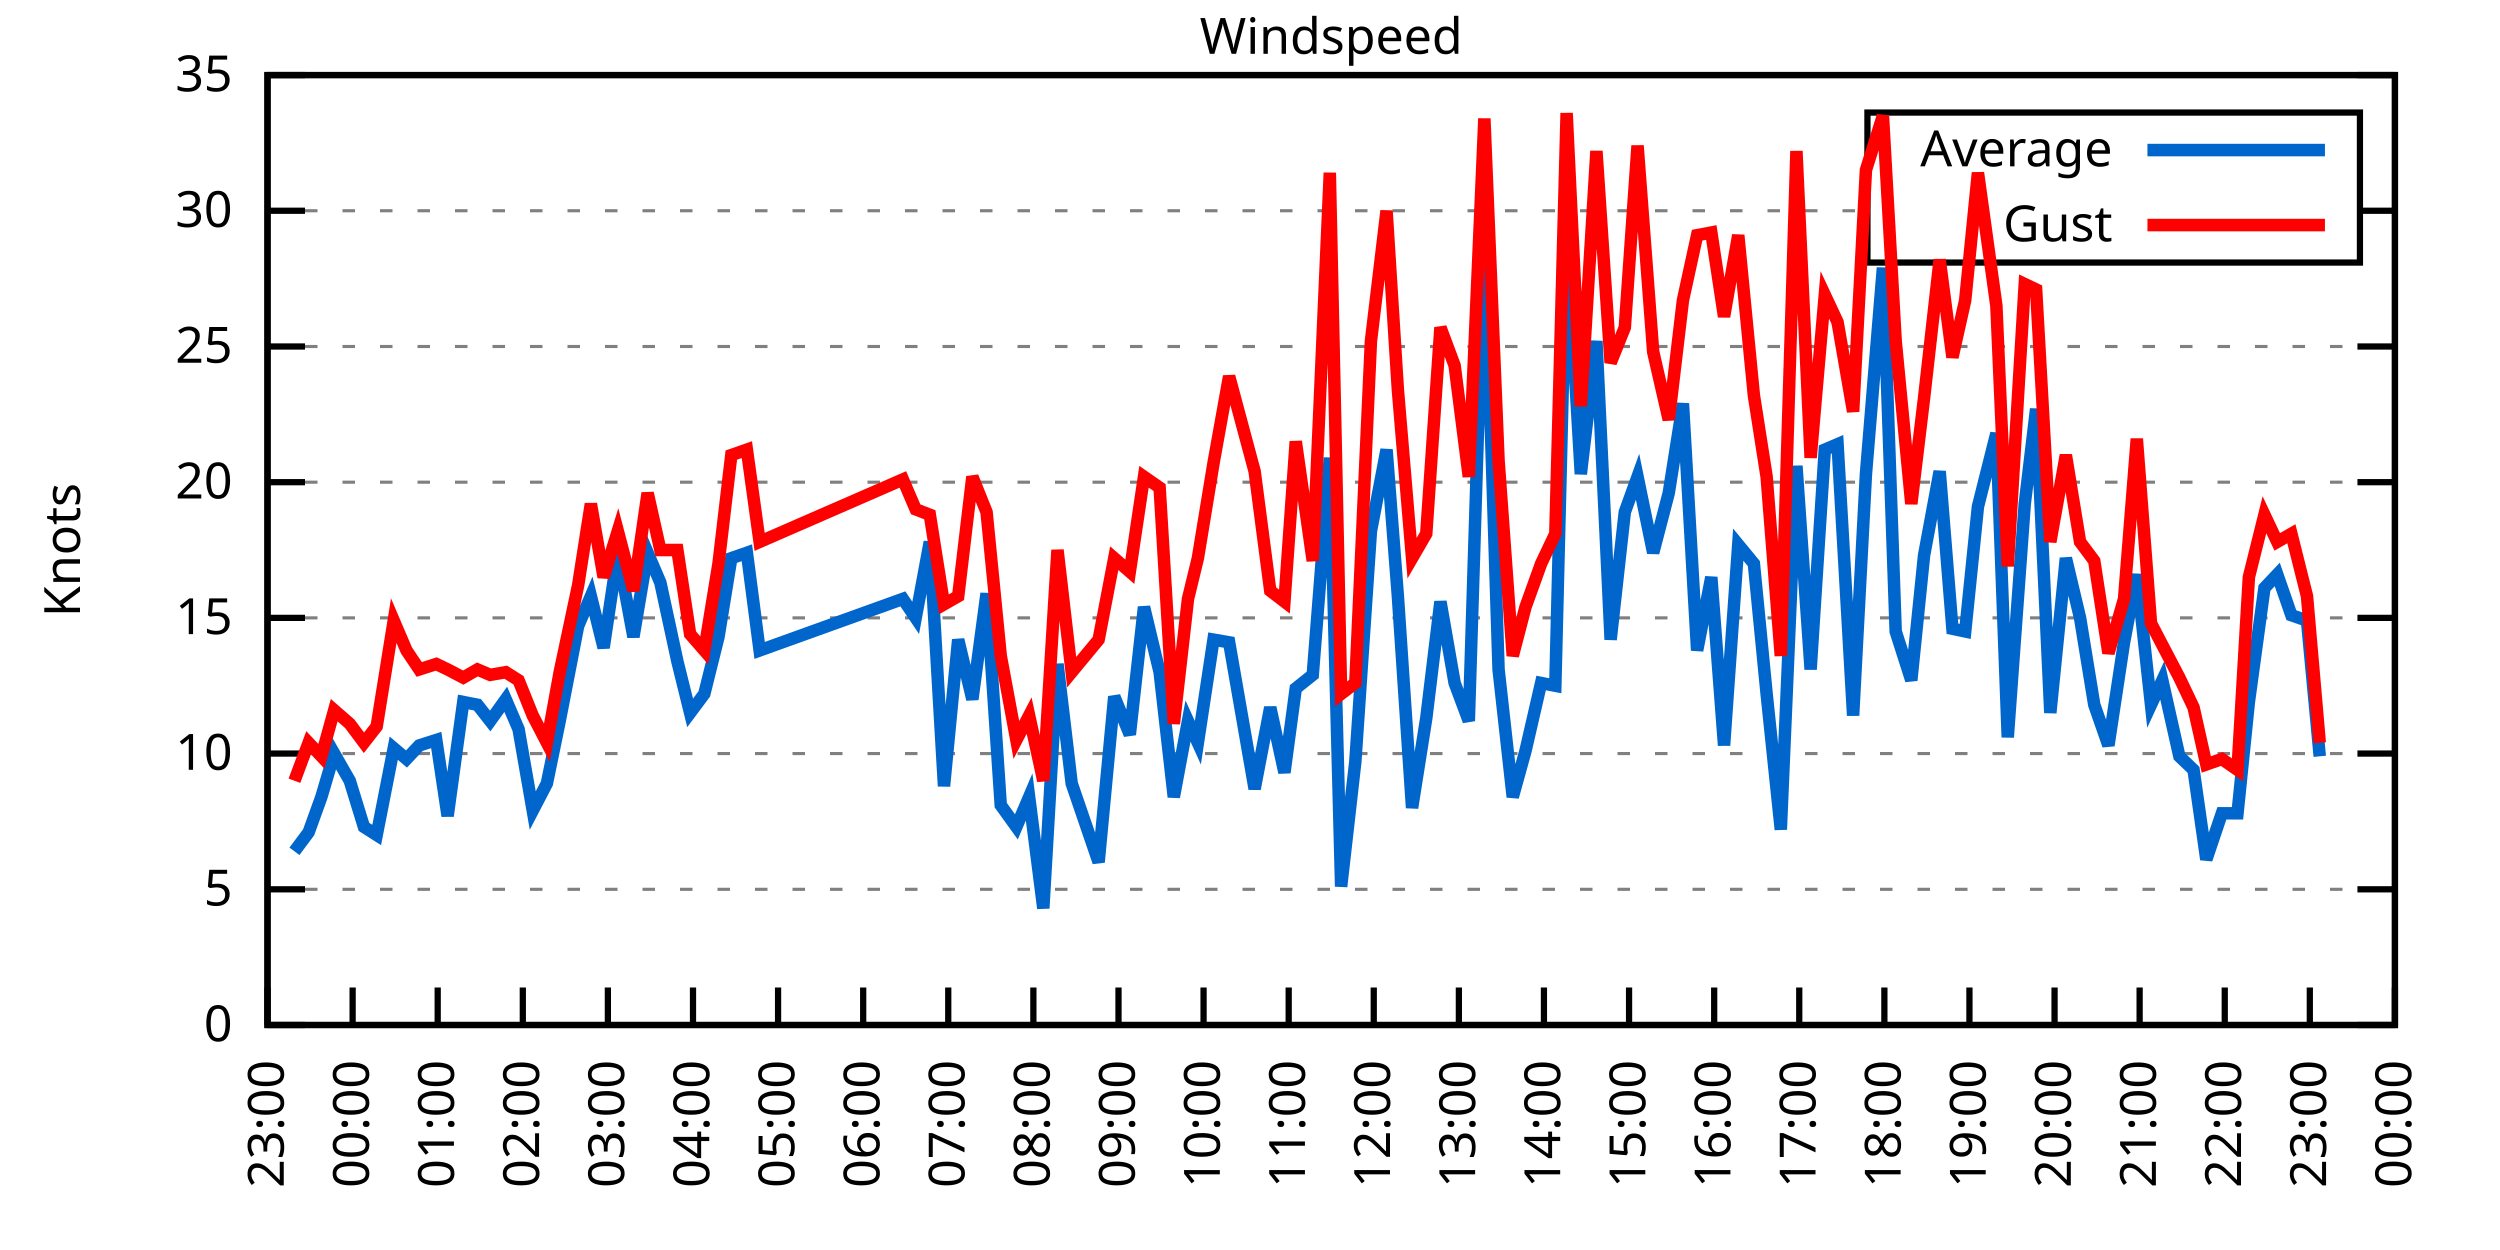
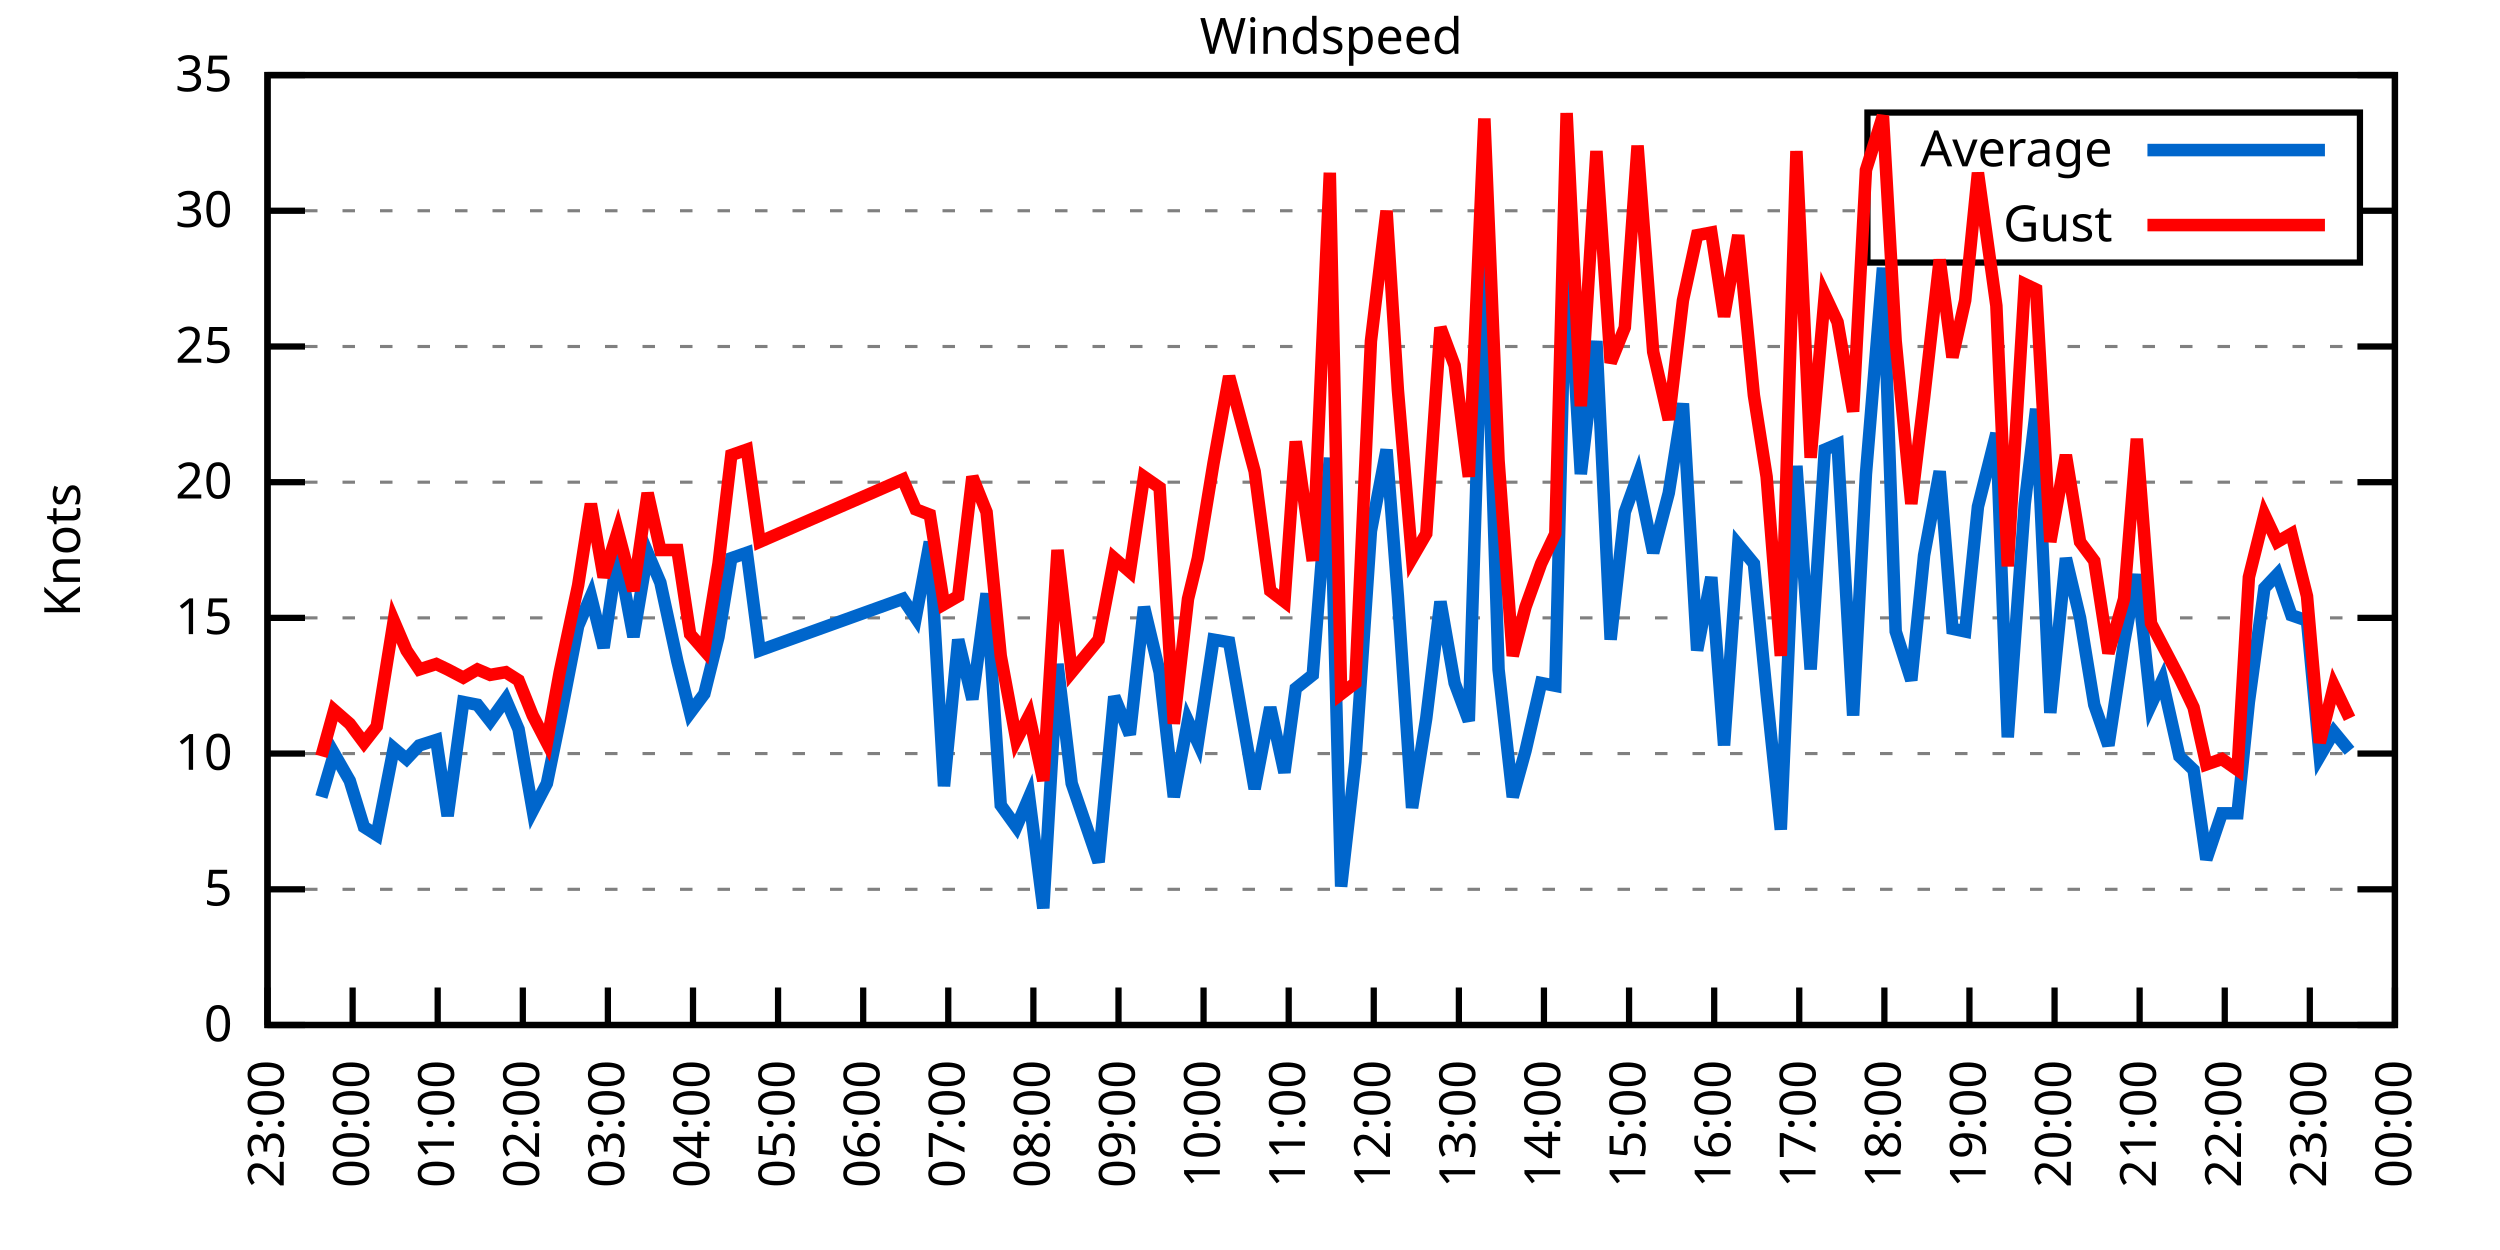
<svg xmlns="http://www.w3.org/2000/svg" xmlns:xlink="http://www.w3.org/1999/xlink" width="400" height="200" viewBox="0 0 400 200">
  <g id="gnuplot_canvas">
    <rect x="0" y="0" width="400" height="200" fill="none" />
    <defs>
      <circle id="gpDot" r="0.5" stroke-width="0.5" stroke="currentColor" />
      <path id="gpPt0" stroke-width="0.333" stroke="currentColor" d="M-1,0 h2 M0,-1 v2" />
      <path id="gpPt1" stroke-width="0.333" stroke="currentColor" d="M-1,-1 L1,1 M1,-1 L-1,1" />
      <path id="gpPt2" stroke-width="0.333" stroke="currentColor" d="M-1,0 L1,0 M0,-1 L0,1 M-1,-1 L1,1 M-1,1 L1,-1" />
      <rect id="gpPt3" stroke-width="0.333" stroke="currentColor" x="-1" y="-1" width="2" height="2" />
      <rect id="gpPt4" stroke-width="0.333" stroke="currentColor" fill="currentColor" x="-1" y="-1" width="2" height="2" />
      <circle id="gpPt5" stroke-width="0.333" stroke="currentColor" cx="0" cy="0" r="1" />
      <use xlink:href="#gpPt5" id="gpPt6" fill="currentColor" stroke="none" />
      <path id="gpPt7" stroke-width="0.333" stroke="currentColor" d="M0,-1.33 L-1.33,0.67 L1.33,0.67 z" />
      <use xlink:href="#gpPt7" id="gpPt8" fill="currentColor" stroke="none" />
      <use xlink:href="#gpPt7" id="gpPt9" stroke="currentColor" transform="rotate(180)" />
      <use xlink:href="#gpPt9" id="gpPt10" fill="currentColor" stroke="none" />
      <use xlink:href="#gpPt3" id="gpPt11" stroke="currentColor" transform="rotate(45)" />
      <use xlink:href="#gpPt11" id="gpPt12" fill="currentColor" stroke="none" />
      <path id="gpPt13" stroke-width="0.333" stroke="currentColor" d="M0,1.330 L1.265,0.411 L0.782,-1.067 L-0.782,-1.076 L-1.265,0.411 z" />
      <use xlink:href="#gpPt13" id="gpPt14" fill="currentColor" stroke="none" />
      <filter id="textbox" filterUnits="objectBoundingBox" x="0" y="0" height="1" width="1">
        <feFlood flood-color="white" flood-opacity="1" result="bgnd" />
        <feComposite in="SourceGraphic" in2="bgnd" operator="atop" />
      </filter>
      <filter id="greybox" filterUnits="objectBoundingBox" x="0" y="0" height="1" width="1">
        <feFlood flood-color="lightgrey" flood-opacity="1" result="grey" />
        <feComposite in="SourceGraphic" in2="grey" operator="atop" />
      </filter>
    </defs>
    <g fill="none" color="white" stroke="currentColor" stroke-width="1.00" stroke-linecap="butt" stroke-linejoin="miter">
</g>
    <g fill="none" color="black" stroke="currentColor" stroke-width="1.00" stroke-linecap="butt" stroke-linejoin="miter">
      <g stroke="none" shape-rendering="crispEdges">
        <polygon fill="rgb(255, 255, 255)" points="42.80,164.00 383.18,164.00 383.18,12.02 42.80,12.02 " />
      </g>
    </g>
    <g fill="none" color="black" stroke="currentColor" stroke-width="1.00" stroke-linecap="butt" stroke-linejoin="miter">
</g>
    <g fill="none" color="black" stroke="black" stroke-width="0.50" stroke-linecap="butt" stroke-linejoin="miter">
</g>
    <g fill="none" color="gray" stroke="currentColor" stroke-width="0.50" stroke-linecap="butt" stroke-linejoin="miter">
      <path stroke="gray" stroke-dasharray="2,4" class="gridline" d="M42.80,164.00 L383.19,164.00  " />
    </g>
    <g fill="none" color="gray" stroke="gray" stroke-width="1.00" stroke-linecap="butt" stroke-linejoin="miter">
</g>
    <g fill="none" color="black" stroke="currentColor" stroke-width="1.00" stroke-linecap="butt" stroke-linejoin="miter">
      <path stroke="black" d="M42.80,164.00 L48.80,164.00 M383.19,164.00 L377.19,164.00  " />
      <g transform="translate(37.20,166.60)" stroke="none" fill="black" font-family="Sans" font-size="8.00" text-anchor="end">
        <text>
          <tspan font-family="Sans"> 0</tspan>
        </text>
      </g>
    </g>
    <g fill="none" color="black" stroke="currentColor" stroke-width="1.00" stroke-linecap="butt" stroke-linejoin="miter">
</g>
    <g fill="none" color="black" stroke="black" stroke-width="0.50" stroke-linecap="butt" stroke-linejoin="miter">
</g>
    <g fill="none" color="gray" stroke="currentColor" stroke-width="0.50" stroke-linecap="butt" stroke-linejoin="miter">
      <path stroke="gray" stroke-dasharray="2,4" class="gridline" d="M42.80,142.29 L383.19,142.29  " />
    </g>
    <g fill="none" color="gray" stroke="gray" stroke-width="1.00" stroke-linecap="butt" stroke-linejoin="miter">
</g>
    <g fill="none" color="black" stroke="currentColor" stroke-width="1.00" stroke-linecap="butt" stroke-linejoin="miter">
      <path stroke="black" d="M42.80,142.29 L48.80,142.29 M383.19,142.29 L377.19,142.29  " />
      <g transform="translate(37.20,144.89)" stroke="none" fill="black" font-family="Sans" font-size="8.00" text-anchor="end">
        <text>
          <tspan font-family="Sans"> 5</tspan>
        </text>
      </g>
    </g>
    <g fill="none" color="black" stroke="currentColor" stroke-width="1.00" stroke-linecap="butt" stroke-linejoin="miter">
</g>
    <g fill="none" color="black" stroke="black" stroke-width="0.50" stroke-linecap="butt" stroke-linejoin="miter">
</g>
    <g fill="none" color="gray" stroke="currentColor" stroke-width="0.50" stroke-linecap="butt" stroke-linejoin="miter">
      <path stroke="gray" stroke-dasharray="2,4" class="gridline" d="M42.80,120.57 L383.19,120.57  " />
    </g>
    <g fill="none" color="gray" stroke="gray" stroke-width="1.00" stroke-linecap="butt" stroke-linejoin="miter">
</g>
    <g fill="none" color="black" stroke="currentColor" stroke-width="1.00" stroke-linecap="butt" stroke-linejoin="miter">
      <path stroke="black" d="M42.80,120.57 L48.80,120.57 M383.19,120.57 L377.19,120.57  " />
      <g transform="translate(37.20,123.17)" stroke="none" fill="black" font-family="Sans" font-size="8.00" text-anchor="end">
        <text>
          <tspan font-family="Sans"> 10</tspan>
        </text>
      </g>
    </g>
    <g fill="none" color="black" stroke="currentColor" stroke-width="1.00" stroke-linecap="butt" stroke-linejoin="miter">
</g>
    <g fill="none" color="black" stroke="black" stroke-width="0.50" stroke-linecap="butt" stroke-linejoin="miter">
</g>
    <g fill="none" color="gray" stroke="currentColor" stroke-width="0.50" stroke-linecap="butt" stroke-linejoin="miter">
      <path stroke="gray" stroke-dasharray="2,4" class="gridline" d="M42.80,98.86 L383.19,98.86  " />
    </g>
    <g fill="none" color="gray" stroke="gray" stroke-width="1.00" stroke-linecap="butt" stroke-linejoin="miter">
</g>
    <g fill="none" color="black" stroke="currentColor" stroke-width="1.00" stroke-linecap="butt" stroke-linejoin="miter">
      <path stroke="black" d="M42.80,98.86 L48.80,98.86 M383.19,98.86 L377.19,98.86  " />
      <g transform="translate(37.20,101.46)" stroke="none" fill="black" font-family="Sans" font-size="8.00" text-anchor="end">
        <text>
          <tspan font-family="Sans"> 15</tspan>
        </text>
      </g>
    </g>
    <g fill="none" color="black" stroke="currentColor" stroke-width="1.00" stroke-linecap="butt" stroke-linejoin="miter">
</g>
    <g fill="none" color="black" stroke="black" stroke-width="0.50" stroke-linecap="butt" stroke-linejoin="miter">
</g>
    <g fill="none" color="gray" stroke="currentColor" stroke-width="0.50" stroke-linecap="butt" stroke-linejoin="miter">
      <path stroke="gray" stroke-dasharray="2,4" class="gridline" d="M42.80,77.15 L383.19,77.15  " />
    </g>
    <g fill="none" color="gray" stroke="gray" stroke-width="1.00" stroke-linecap="butt" stroke-linejoin="miter">
</g>
    <g fill="none" color="black" stroke="currentColor" stroke-width="1.00" stroke-linecap="butt" stroke-linejoin="miter">
      <path stroke="black" d="M42.80,77.15 L48.80,77.15 M383.19,77.15 L377.19,77.15  " />
      <g transform="translate(37.20,79.75)" stroke="none" fill="black" font-family="Sans" font-size="8.00" text-anchor="end">
        <text>
          <tspan font-family="Sans"> 20</tspan>
        </text>
      </g>
    </g>
    <g fill="none" color="black" stroke="currentColor" stroke-width="1.00" stroke-linecap="butt" stroke-linejoin="miter">
</g>
    <g fill="none" color="black" stroke="black" stroke-width="0.50" stroke-linecap="butt" stroke-linejoin="miter">
</g>
    <g fill="none" color="gray" stroke="currentColor" stroke-width="0.50" stroke-linecap="butt" stroke-linejoin="miter">
      <path stroke="gray" stroke-dasharray="2,4" class="gridline" d="M42.80,55.44 L383.19,55.44  " />
    </g>
    <g fill="none" color="gray" stroke="gray" stroke-width="1.00" stroke-linecap="butt" stroke-linejoin="miter">
</g>
    <g fill="none" color="black" stroke="currentColor" stroke-width="1.00" stroke-linecap="butt" stroke-linejoin="miter">
      <path stroke="black" d="M42.80,55.44 L48.80,55.44 M383.19,55.44 L377.19,55.44  " />
      <g transform="translate(37.20,58.04)" stroke="none" fill="black" font-family="Sans" font-size="8.00" text-anchor="end">
        <text>
          <tspan font-family="Sans"> 25</tspan>
        </text>
      </g>
    </g>
    <g fill="none" color="black" stroke="currentColor" stroke-width="1.00" stroke-linecap="butt" stroke-linejoin="miter">
</g>
    <g fill="none" color="black" stroke="black" stroke-width="0.50" stroke-linecap="butt" stroke-linejoin="miter">
</g>
    <g fill="none" color="gray" stroke="currentColor" stroke-width="0.50" stroke-linecap="butt" stroke-linejoin="miter">
      <path stroke="gray" stroke-dasharray="2,4" class="gridline" d="M42.80,33.72 L298.79,33.72 M377.59,33.72 L383.19,33.72  " />
    </g>
    <g fill="none" color="gray" stroke="gray" stroke-width="1.00" stroke-linecap="butt" stroke-linejoin="miter">
</g>
    <g fill="none" color="black" stroke="currentColor" stroke-width="1.00" stroke-linecap="butt" stroke-linejoin="miter">
      <path stroke="black" d="M42.80,33.72 L48.80,33.72 M383.19,33.72 L377.19,33.72  " />
      <g transform="translate(37.20,36.32)" stroke="none" fill="black" font-family="Sans" font-size="8.00" text-anchor="end">
        <text>
          <tspan font-family="Sans"> 30</tspan>
        </text>
      </g>
    </g>
    <g fill="none" color="black" stroke="currentColor" stroke-width="1.00" stroke-linecap="butt" stroke-linejoin="miter">
</g>
    <g fill="none" color="black" stroke="black" stroke-width="0.50" stroke-linecap="butt" stroke-linejoin="miter">
</g>
    <g fill="none" color="gray" stroke="currentColor" stroke-width="0.50" stroke-linecap="butt" stroke-linejoin="miter">
      <path stroke="gray" stroke-dasharray="2,4" class="gridline" d="M42.80,12.01 L383.19,12.01  " />
    </g>
    <g fill="none" color="gray" stroke="gray" stroke-width="1.00" stroke-linecap="butt" stroke-linejoin="miter">
</g>
    <g fill="none" color="black" stroke="currentColor" stroke-width="1.00" stroke-linecap="butt" stroke-linejoin="miter">
      <path stroke="black" d="M42.80,12.01 L48.80,12.01 M383.19,12.01 L377.19,12.01  " />
      <g transform="translate(37.20,14.61)" stroke="none" fill="black" font-family="Sans" font-size="8.00" text-anchor="end">
        <text>
          <tspan font-family="Sans"> 35</tspan>
        </text>
      </g>
    </g>
    <g fill="none" color="black" stroke="currentColor" stroke-width="1.00" stroke-linecap="butt" stroke-linejoin="miter">
      <path stroke="black" d="M42.80,164.00 L42.80,158.00  " />
      <g transform="translate(45.40,169.60) rotate(270.00)" stroke="none" fill="black" font-family="Sans" font-size="8.00" text-anchor="end">
        <text>
          <tspan font-family="Sans">23:00</tspan>
        </text>
      </g>
    </g>
    <g fill="none" color="black" stroke="currentColor" stroke-width="1.00" stroke-linecap="butt" stroke-linejoin="miter">
      <path stroke="black" d="M56.42,164.00 L56.42,158.00  " />
      <g transform="translate(59.02,169.60) rotate(270.00)" stroke="none" fill="black" font-family="Sans" font-size="8.00" text-anchor="end">
        <text>
          <tspan font-family="Sans">00:00</tspan>
        </text>
      </g>
    </g>
    <g fill="none" color="black" stroke="currentColor" stroke-width="1.00" stroke-linecap="butt" stroke-linejoin="miter">
      <path stroke="black" d="M70.03,164.00 L70.03,158.00  " />
      <g transform="translate(72.63,169.60) rotate(270.00)" stroke="none" fill="black" font-family="Sans" font-size="8.00" text-anchor="end">
        <text>
          <tspan font-family="Sans">01:00</tspan>
        </text>
      </g>
    </g>
    <g fill="none" color="black" stroke="currentColor" stroke-width="1.00" stroke-linecap="butt" stroke-linejoin="miter">
      <path stroke="black" d="M83.65,164.00 L83.65,158.00  " />
      <g transform="translate(86.25,169.60) rotate(270.00)" stroke="none" fill="black" font-family="Sans" font-size="8.00" text-anchor="end">
        <text>
          <tspan font-family="Sans">02:00</tspan>
        </text>
      </g>
    </g>
    <g fill="none" color="black" stroke="currentColor" stroke-width="1.00" stroke-linecap="butt" stroke-linejoin="miter">
      <path stroke="black" d="M97.26,164.00 L97.26,158.00  " />
      <g transform="translate(99.86,169.60) rotate(270.00)" stroke="none" fill="black" font-family="Sans" font-size="8.00" text-anchor="end">
        <text>
          <tspan font-family="Sans">03:00</tspan>
        </text>
      </g>
    </g>
    <g fill="none" color="black" stroke="currentColor" stroke-width="1.00" stroke-linecap="butt" stroke-linejoin="miter">
      <path stroke="black" d="M110.88,164.00 L110.88,158.00  " />
      <g transform="translate(113.48,169.60) rotate(270.00)" stroke="none" fill="black" font-family="Sans" font-size="8.00" text-anchor="end">
        <text>
          <tspan font-family="Sans">04:00</tspan>
        </text>
      </g>
    </g>
    <g fill="none" color="black" stroke="currentColor" stroke-width="1.00" stroke-linecap="butt" stroke-linejoin="miter">
      <path stroke="black" d="M124.49,164.00 L124.49,158.00  " />
      <g transform="translate(127.09,169.60) rotate(270.00)" stroke="none" fill="black" font-family="Sans" font-size="8.00" text-anchor="end">
        <text>
          <tspan font-family="Sans">05:00</tspan>
        </text>
      </g>
    </g>
    <g fill="none" color="black" stroke="currentColor" stroke-width="1.00" stroke-linecap="butt" stroke-linejoin="miter">
      <path stroke="black" d="M138.11,164.00 L138.11,158.00  " />
      <g transform="translate(140.71,169.60) rotate(270.00)" stroke="none" fill="black" font-family="Sans" font-size="8.00" text-anchor="end">
        <text>
          <tspan font-family="Sans">06:00</tspan>
        </text>
      </g>
    </g>
    <g fill="none" color="black" stroke="currentColor" stroke-width="1.00" stroke-linecap="butt" stroke-linejoin="miter">
      <path stroke="black" d="M151.72,164.00 L151.72,158.00  " />
      <g transform="translate(154.32,169.60) rotate(270.00)" stroke="none" fill="black" font-family="Sans" font-size="8.00" text-anchor="end">
        <text>
          <tspan font-family="Sans">07:00</tspan>
        </text>
      </g>
    </g>
    <g fill="none" color="black" stroke="currentColor" stroke-width="1.00" stroke-linecap="butt" stroke-linejoin="miter">
      <path stroke="black" d="M165.34,164.00 L165.34,158.00  " />
      <g transform="translate(167.94,169.60) rotate(270.00)" stroke="none" fill="black" font-family="Sans" font-size="8.00" text-anchor="end">
        <text>
          <tspan font-family="Sans">08:00</tspan>
        </text>
      </g>
    </g>
    <g fill="none" color="black" stroke="currentColor" stroke-width="1.00" stroke-linecap="butt" stroke-linejoin="miter">
      <path stroke="black" d="M178.96,164.00 L178.96,158.00  " />
      <g transform="translate(181.56,169.60) rotate(270.00)" stroke="none" fill="black" font-family="Sans" font-size="8.00" text-anchor="end">
        <text>
          <tspan font-family="Sans">09:00</tspan>
        </text>
      </g>
    </g>
    <g fill="none" color="black" stroke="currentColor" stroke-width="1.00" stroke-linecap="butt" stroke-linejoin="miter">
      <path stroke="black" d="M192.57,164.00 L192.57,158.00  " />
      <g transform="translate(195.17,169.60) rotate(270.00)" stroke="none" fill="black" font-family="Sans" font-size="8.00" text-anchor="end">
        <text>
          <tspan font-family="Sans">10:00</tspan>
        </text>
      </g>
    </g>
    <g fill="none" color="black" stroke="currentColor" stroke-width="1.00" stroke-linecap="butt" stroke-linejoin="miter">
      <path stroke="black" d="M206.19,164.00 L206.19,158.00  " />
      <g transform="translate(208.79,169.60) rotate(270.00)" stroke="none" fill="black" font-family="Sans" font-size="8.00" text-anchor="end">
        <text>
          <tspan font-family="Sans">11:00</tspan>
        </text>
      </g>
    </g>
    <g fill="none" color="black" stroke="currentColor" stroke-width="1.00" stroke-linecap="butt" stroke-linejoin="miter">
      <path stroke="black" d="M219.80,164.00 L219.80,158.00  " />
      <g transform="translate(222.40,169.60) rotate(270.00)" stroke="none" fill="black" font-family="Sans" font-size="8.00" text-anchor="end">
        <text>
          <tspan font-family="Sans">12:00</tspan>
        </text>
      </g>
    </g>
    <g fill="none" color="black" stroke="currentColor" stroke-width="1.00" stroke-linecap="butt" stroke-linejoin="miter">
      <path stroke="black" d="M233.42,164.00 L233.42,158.00  " />
      <g transform="translate(236.02,169.60) rotate(270.00)" stroke="none" fill="black" font-family="Sans" font-size="8.00" text-anchor="end">
        <text>
          <tspan font-family="Sans">13:00</tspan>
        </text>
      </g>
    </g>
    <g fill="none" color="black" stroke="currentColor" stroke-width="1.00" stroke-linecap="butt" stroke-linejoin="miter">
      <path stroke="black" d="M247.03,164.00 L247.03,158.00  " />
      <g transform="translate(249.63,169.60) rotate(270.00)" stroke="none" fill="black" font-family="Sans" font-size="8.00" text-anchor="end">
        <text>
          <tspan font-family="Sans">14:00</tspan>
        </text>
      </g>
    </g>
    <g fill="none" color="black" stroke="currentColor" stroke-width="1.00" stroke-linecap="butt" stroke-linejoin="miter">
      <path stroke="black" d="M260.65,164.00 L260.65,158.00  " />
      <g transform="translate(263.25,169.60) rotate(270.00)" stroke="none" fill="black" font-family="Sans" font-size="8.00" text-anchor="end">
        <text>
          <tspan font-family="Sans">15:00</tspan>
        </text>
      </g>
    </g>
    <g fill="none" color="black" stroke="currentColor" stroke-width="1.00" stroke-linecap="butt" stroke-linejoin="miter">
      <path stroke="black" d="M274.27,164.00 L274.27,158.00  " />
      <g transform="translate(276.87,169.60) rotate(270.00)" stroke="none" fill="black" font-family="Sans" font-size="8.00" text-anchor="end">
        <text>
          <tspan font-family="Sans">16:00</tspan>
        </text>
      </g>
    </g>
    <g fill="none" color="black" stroke="currentColor" stroke-width="1.00" stroke-linecap="butt" stroke-linejoin="miter">
      <path stroke="black" d="M287.88,164.00 L287.88,158.00  " />
      <g transform="translate(290.48,169.60) rotate(270.00)" stroke="none" fill="black" font-family="Sans" font-size="8.00" text-anchor="end">
        <text>
          <tspan font-family="Sans">17:00</tspan>
        </text>
      </g>
    </g>
    <g fill="none" color="black" stroke="currentColor" stroke-width="1.00" stroke-linecap="butt" stroke-linejoin="miter">
      <path stroke="black" d="M301.50,164.00 L301.50,158.00  " />
      <g transform="translate(304.10,169.60) rotate(270.00)" stroke="none" fill="black" font-family="Sans" font-size="8.00" text-anchor="end">
        <text>
          <tspan font-family="Sans">18:00</tspan>
        </text>
      </g>
    </g>
    <g fill="none" color="black" stroke="currentColor" stroke-width="1.00" stroke-linecap="butt" stroke-linejoin="miter">
      <path stroke="black" d="M315.11,164.00 L315.11,158.00  " />
      <g transform="translate(317.71,169.60) rotate(270.00)" stroke="none" fill="black" font-family="Sans" font-size="8.00" text-anchor="end">
        <text>
          <tspan font-family="Sans">19:00</tspan>
        </text>
      </g>
    </g>
    <g fill="none" color="black" stroke="currentColor" stroke-width="1.00" stroke-linecap="butt" stroke-linejoin="miter">
      <path stroke="black" d="M328.73,164.00 L328.73,158.00  " />
      <g transform="translate(331.33,169.60) rotate(270.00)" stroke="none" fill="black" font-family="Sans" font-size="8.00" text-anchor="end">
        <text>
          <tspan font-family="Sans">20:00</tspan>
        </text>
      </g>
    </g>
    <g fill="none" color="black" stroke="currentColor" stroke-width="1.00" stroke-linecap="butt" stroke-linejoin="miter">
      <path stroke="black" d="M342.34,164.00 L342.34,158.00  " />
      <g transform="translate(344.94,169.60) rotate(270.00)" stroke="none" fill="black" font-family="Sans" font-size="8.00" text-anchor="end">
        <text>
          <tspan font-family="Sans">21:00</tspan>
        </text>
      </g>
    </g>
    <g fill="none" color="black" stroke="currentColor" stroke-width="1.00" stroke-linecap="butt" stroke-linejoin="miter">
      <path stroke="black" d="M355.96,164.00 L355.96,158.00  " />
      <g transform="translate(358.56,169.60) rotate(270.00)" stroke="none" fill="black" font-family="Sans" font-size="8.00" text-anchor="end">
        <text>
          <tspan font-family="Sans">22:00</tspan>
        </text>
      </g>
    </g>
    <g fill="none" color="black" stroke="currentColor" stroke-width="1.00" stroke-linecap="butt" stroke-linejoin="miter">
      <path stroke="black" d="M369.57,164.00 L369.57,158.00  " />
      <g transform="translate(372.17,169.60) rotate(270.00)" stroke="none" fill="black" font-family="Sans" font-size="8.00" text-anchor="end">
        <text>
          <tspan font-family="Sans">23:00</tspan>
        </text>
      </g>
    </g>
    <g fill="none" color="black" stroke="currentColor" stroke-width="1.00" stroke-linecap="butt" stroke-linejoin="miter">
      <path stroke="black" d="M383.19,164.00 L383.19,158.00  " />
      <g transform="translate(385.79,169.60) rotate(270.00)" stroke="none" fill="black" font-family="Sans" font-size="8.00" text-anchor="end">
        <text>
          <tspan font-family="Sans">00:00</tspan>
        </text>
      </g>
    </g>
    <g fill="none" color="black" stroke="currentColor" stroke-width="1.00" stroke-linecap="butt" stroke-linejoin="miter">
</g>
    <g fill="none" color="black" stroke="currentColor" stroke-width="1.00" stroke-linecap="butt" stroke-linejoin="miter">
      <path stroke="black" d="M42.80,12.01 L42.80,164.00 L383.19,164.00 L383.19,12.01 L42.80,12.01 Z  " />
    </g>
    <g fill="none" color="black" stroke="currentColor" stroke-width="1.00" stroke-linecap="butt" stroke-linejoin="miter">
</g>
    <g fill="none" color="black" stroke="currentColor" stroke-width="1.00" stroke-linecap="butt" stroke-linejoin="miter">
      <path stroke="black" d="M298.79,42.01 L298.79,18.01 L377.59,18.01 L377.59,42.01 L298.79,42.01 Z  " />
    </g>
    <g id="Windspeed_plot_1">
      <g fill="none" color="white" stroke="black" stroke-width="2.00" stroke-linecap="butt" stroke-linejoin="miter">
</g>
      <g fill="none" color="black" stroke="currentColor" stroke-width="2.00" stroke-linecap="butt" stroke-linejoin="miter">
        <g transform="translate(337.99,26.61)" stroke="none" fill="black" font-family="Sans" font-size="8.00" text-anchor="end">
          <text>
            <tspan font-family="Sans">Average</tspan>
          </text>
        </g>
      </g>
      <g fill="none" color="black" stroke="currentColor" stroke-width="2.00" stroke-linecap="butt" stroke-linejoin="miter">
-         <path stroke="rgb(  0, 102, 204)" d="M343.59,24.01 L371.99,24.01 M47.11,136.21 L49.38,133.17 L51.42,127.52 L53.47,120.57 L55.96,124.92 L58.23,132.30   L60.27,133.60 L63.00,119.71 L65.04,121.44 L67.08,119.27 L69.80,118.40 L71.62,130.56 L74.12,112.32 L76.39,112.76   L78.43,115.36 L80.92,111.89 L82.97,116.67 L85.24,129.69 L87.50,125.35 L89.55,115.36 L92.50,100.16 L94.54,95.39   L96.58,103.64 L98.85,88.44 L101.35,101.90 L103.62,88.44 L105.66,93.22 L108.38,105.81 L110.42,114.06 L112.69,111.02   L114.96,101.90 L117.01,89.31 L119.50,88.44 L121.54,104.07 L144.46,95.82 L146.51,98.86 L148.77,86.70 L151.04,125.79   L153.31,102.34 L155.58,111.89 L157.85,94.95 L160.12,128.83 L162.62,132.30 L164.66,127.52 L166.93,145.33 L169.20,106.24   L171.47,125.35 L175.78,137.94 L178.28,111.45 L180.77,117.53 L183.04,97.12 L185.54,107.55 L187.81,127.52 L190.08,115.36   L191.66,118.84 L194.16,102.34 L196.66,102.77 L200.74,126.22 L203.24,113.19 L205.51,123.61 L207.32,110.15 L210.04,107.98   L212.77,73.24 L214.58,141.85 L216.85,121.88 L219.35,84.97 L221.85,71.94 L223.66,95.39 L225.93,129.26 L228.20,114.93   L230.47,96.26 L232.74,109.28 L235.01,115.36 L237.50,36.33 L239.77,107.11 L242.04,127.52 L244.08,120.14 L246.58,109.28   L248.85,109.72 L250.66,37.20 L252.93,75.85 L255.43,54.57 L257.70,102.34 L259.97,81.93 L262.01,76.28 L264.51,88.44   L267.00,78.89 L269.27,64.56 L271.54,104.07 L273.81,92.35 L275.85,119.27 L278.12,87.14 L280.62,90.18 L282.66,111.02   L284.93,132.73 L287.43,74.54 L289.70,107.11 L291.97,71.94 L294.01,71.07 L296.50,114.49 L298.55,75.85 L301.27,42.84   L303.31,101.03 L305.81,108.85 L307.85,88.87 L310.35,75.41 L312.39,100.60 L314.43,101.03 L316.47,81.06 L319.42,69.33   L321.24,117.97 L323.96,80.62 L325.78,65.42 L328.05,114.06 L330.54,89.31 L332.81,98.86 L335.08,112.76 L337.35,119.27   L339.85,102.77 L341.89,91.91 L344.16,112.76 L345.97,108.85 L348.70,121.01 L350.97,123.18 L353.01,137.51 L355.50,130.13   L358.00,130.13 L359.82,112.32 L362.31,94.08 L364.36,91.91 L366.62,98.43 L369.12,99.30 L371.16,121.01  " />
+         <path stroke="rgb(  0, 102, 204)" d="M343.59,24.01 L371.99,24.01 M51.42,127.52 L53.47,120.57 L55.96,124.92 L58.23,132.30 L60.27,133.60 L63.00,119.71   L65.04,121.44 L67.08,119.27 L69.80,118.40 L71.62,130.56 L74.12,112.32 L76.39,112.76 L78.43,115.36 L80.92,111.89   L82.97,116.67 L85.24,129.69 L87.50,125.35 L89.55,115.36 L92.50,100.16 L94.54,95.39 L96.58,103.64 L98.85,88.44   L101.35,101.90 L103.62,88.44 L105.66,93.22 L108.38,105.81 L110.42,114.06 L112.69,111.02 L114.96,101.90 L117.01,89.31   L119.50,88.44 L121.54,104.07 L144.46,95.82 L146.51,98.86 L148.77,86.70 L151.04,125.79 L153.31,102.34 L155.58,111.89   L157.85,94.95 L160.12,128.83 L162.62,132.30 L164.66,127.52 L166.93,145.33 L169.20,106.24 L171.47,125.35 L175.78,137.94   L178.28,111.45 L180.77,117.53 L183.04,97.12 L185.54,107.55 L187.81,127.52 L190.08,115.36 L191.66,118.84 L194.16,102.34   L196.66,102.77 L200.74,126.22 L203.24,113.19 L205.51,123.61 L207.32,110.15 L210.04,107.98 L212.77,73.24 L214.58,141.85   L216.85,121.88 L219.35,84.97 L221.85,71.94 L223.66,95.39 L225.93,129.26 L228.20,114.93 L230.47,96.26 L232.74,109.28   L235.01,115.36 L237.50,36.33 L239.77,107.11 L242.04,127.52 L244.08,120.14 L246.58,109.28 L248.85,109.72 L250.66,37.20   L252.93,75.85 L255.43,54.57 L257.70,102.34 L259.97,81.93 L262.01,76.28 L264.51,88.44 L267.00,78.89 L269.27,64.56   L271.54,104.07 L273.81,92.35 L275.85,119.27 L278.12,87.14 L280.62,90.18 L282.66,111.02 L284.93,132.73 L287.43,74.54   L289.70,107.11 L291.97,71.94 L294.01,71.07 L296.50,114.49 L298.55,75.85 L301.27,42.84 L303.31,101.03 L305.81,108.85   L307.85,88.87 L310.35,75.41 L312.39,100.60 L314.43,101.03 L316.47,81.06 L319.42,69.33 L321.24,117.97 L323.96,80.62   L325.78,65.42 L328.05,114.06 L330.54,89.31 L332.81,98.86 L335.08,112.76 L337.35,119.27 L339.85,102.77 L341.89,91.91   L344.16,112.76 L345.97,108.85 L348.70,121.01 L350.97,123.18 L353.01,137.51 L355.50,130.13 L358.00,130.13 L359.82,112.32   L362.31,94.08 L364.36,91.91 L366.62,98.43 L369.12,99.30 L371.16,121.01 L373.43,117.10 L375.93,120.14  " />
      </g>
    </g>
    <g id="Windspeed_plot_2">
      <g fill="none" color="black" stroke="currentColor" stroke-width="2.00" stroke-linecap="butt" stroke-linejoin="miter">
        <g transform="translate(337.99,38.61)" stroke="none" fill="black" font-family="Sans" font-size="8.00" text-anchor="end">
          <text>
            <tspan font-family="Sans">Gust</tspan>
          </text>
        </g>
      </g>
      <g fill="none" color="black" stroke="currentColor" stroke-width="2.00" stroke-linecap="butt" stroke-linejoin="miter">
-         <path stroke="rgb(255,   0,   0)" d="M343.59,36.01 L371.99,36.01 M47.11,124.92 L49.38,118.84 L51.42,121.01 L53.47,113.63 L55.96,115.80 L58.23,118.84   L60.27,116.23 L63.00,99.30 L65.04,104.07 L67.08,107.11 L69.80,106.24 L71.62,107.11 L74.12,108.42 L76.39,107.11   L78.43,107.98 L80.92,107.55 L82.97,108.85 L85.24,114.49 L87.50,118.84 L89.55,107.55 L92.50,93.65 L94.54,80.62   L96.58,92.35 L98.85,84.97 L101.35,94.52 L103.62,78.89 L105.66,88.00 L108.38,88.00 L110.42,101.47 L112.69,104.07   L114.96,90.18 L117.01,72.81 L119.50,71.94 L121.54,86.70 L144.46,76.71 L146.51,81.49 L148.77,82.36 L151.04,96.69   L153.31,95.39 L155.58,76.28 L157.85,81.93 L160.12,104.94 L162.62,118.40 L164.66,114.49 L166.93,124.92 L169.20,88.00   L171.47,107.55 L175.78,102.34 L178.28,89.31 L180.77,91.48 L183.04,76.28 L185.54,78.02 L187.81,115.80 L190.08,95.82   L191.66,89.31 L194.16,74.11 L196.66,60.21 L200.74,75.41 L203.24,94.52 L205.51,96.26 L207.32,70.63 L210.04,89.74   L212.77,27.64 L214.58,111.02 L216.85,109.28 L219.35,54.57 L221.85,33.72 L223.66,62.38 L225.93,89.31 L228.20,85.40   L230.47,52.40 L232.74,58.48 L235.01,76.28 L237.50,18.96 L239.77,73.67 L242.04,104.94 L244.08,97.12 L246.58,90.18   L248.85,85.40 L250.66,18.09 L252.93,64.99 L255.43,24.17 L257.70,58.04 L259.97,52.40 L262.01,23.30 L264.51,56.30   L267.00,67.16 L269.27,48.05 L271.54,37.63 L273.81,37.20 L275.85,50.66 L278.12,37.63 L280.62,63.25 L282.66,76.28   L284.93,104.94 L287.43,24.17 L289.70,73.24 L291.97,47.18 L294.01,51.53 L296.50,65.86 L298.55,27.21 L301.27,18.52   L303.31,54.57 L305.81,80.62 L307.85,63.69 L310.35,41.54 L312.39,57.17 L314.43,48.05 L316.47,27.64 L319.42,48.92   L321.24,90.61 L323.96,45.45 L325.78,46.32 L328.05,86.70 L330.54,72.81 L332.81,86.70 L335.08,89.74 L337.35,104.51   L339.85,95.82 L341.89,70.20 L344.16,99.73 L345.97,103.20 L348.70,108.42 L350.97,113.19 L353.01,122.31 L355.50,121.44   L358.00,123.18 L359.82,92.35 L362.31,82.36 L364.36,86.70 L366.62,85.40 L369.12,95.39 L371.16,118.84  " />
+         <path stroke="rgb(255,   0,   0)" d="M343.59,36.01 L371.99,36.01 M51.42,121.01 L53.47,113.63 L55.96,115.80 L58.23,118.84 L60.27,116.23 L63.00,99.30   L65.04,104.07 L67.08,107.11 L69.80,106.24 L71.62,107.11 L74.12,108.42 L76.39,107.11 L78.43,107.98 L80.92,107.55   L82.97,108.85 L85.24,114.49 L87.50,118.84 L89.55,107.55 L92.50,93.65 L94.54,80.62 L96.58,92.35 L98.85,84.97   L101.35,94.52 L103.62,78.89 L105.66,88.00 L108.38,88.00 L110.42,101.47 L112.69,104.07 L114.96,90.18 L117.01,72.81   L119.50,71.94 L121.54,86.70 L144.46,76.71 L146.51,81.49 L148.77,82.36 L151.04,96.69 L153.31,95.39 L155.58,76.28   L157.85,81.93 L160.12,104.94 L162.62,118.40 L164.66,114.49 L166.93,124.92 L169.20,88.00 L171.47,107.55 L175.78,102.34   L178.28,89.31 L180.77,91.48 L183.04,76.28 L185.54,78.02 L187.81,115.80 L190.08,95.82 L191.66,89.31 L194.16,74.11   L196.66,60.21 L200.74,75.41 L203.24,94.52 L205.51,96.26 L207.32,70.63 L210.04,89.74 L212.77,27.64 L214.58,111.02   L216.85,109.28 L219.35,54.57 L221.85,33.72 L223.66,62.38 L225.93,89.31 L228.20,85.40 L230.47,52.40 L232.74,58.48   L235.01,76.28 L237.50,18.96 L239.77,73.67 L242.04,104.94 L244.08,97.12 L246.58,90.18 L248.85,85.40 L250.66,18.09   L252.93,64.99 L255.43,24.17 L257.70,58.04 L259.97,52.40 L262.01,23.30 L264.51,56.30 L267.00,67.16 L269.27,48.05   L271.54,37.63 L273.81,37.20 L275.85,50.66 L278.12,37.63 L280.62,63.25 L282.66,76.28 L284.93,104.94 L287.43,24.17   L289.70,73.24 L291.97,47.18 L294.01,51.53 L296.50,65.86 L298.55,27.21 L301.27,18.52 L303.31,54.57 L305.81,80.62   L307.85,63.69 L310.35,41.54 L312.39,57.17 L314.43,48.05 L316.47,27.64 L319.42,48.92 L321.24,90.61 L323.96,45.45   L325.78,46.32 L328.05,86.70 L330.54,72.81 L332.81,86.70 L335.08,89.74 L337.35,104.51 L339.85,95.82 L341.89,70.20   L344.16,99.73 L345.97,103.20 L348.70,108.42 L350.97,113.19 L353.01,122.31 L355.50,121.44 L358.00,123.18 L359.82,92.35   L362.31,82.36 L364.36,86.70 L366.62,85.40 L369.12,95.39 L371.16,118.84 L373.43,109.72 L375.93,114.93  " />
      </g>
    </g>
    <g fill="none" color="black" stroke="currentColor" stroke-width="2.00" stroke-linecap="butt" stroke-linejoin="miter">
</g>
    <g fill="none" color="black" stroke="black" stroke-width="1.00" stroke-linecap="butt" stroke-linejoin="miter">
</g>
    <g fill="none" color="black" stroke="currentColor" stroke-width="1.00" stroke-linecap="butt" stroke-linejoin="miter">
      <path stroke="black" d="M42.80,12.01 L42.80,164.00 L383.19,164.00 L383.19,12.01 L42.80,12.01 Z  " />
      <g transform="translate(12.80,88.01) rotate(270.00)" stroke="none" fill="black" font-family="Sans" font-size="8.00" text-anchor="middle">
        <text>
          <tspan font-family="Sans">Knots</tspan>
        </text>
      </g>
    </g>
    <g fill="none" color="black" stroke="currentColor" stroke-width="1.00" stroke-linecap="butt" stroke-linejoin="miter">
</g>
    <g fill="none" color="black" stroke="currentColor" stroke-width="1.00" stroke-linecap="butt" stroke-linejoin="miter">
      <g transform="translate(212.99,8.61)" stroke="none" fill="black" font-family="Sans" font-size="8.00" text-anchor="middle">
        <text>
          <tspan font-family="Sans">Windspeed</tspan>
        </text>
      </g>
    </g>
    <g fill="none" color="black" stroke="currentColor" stroke-width="1.00" stroke-linecap="butt" stroke-linejoin="miter">
</g>
  </g>
</svg>
